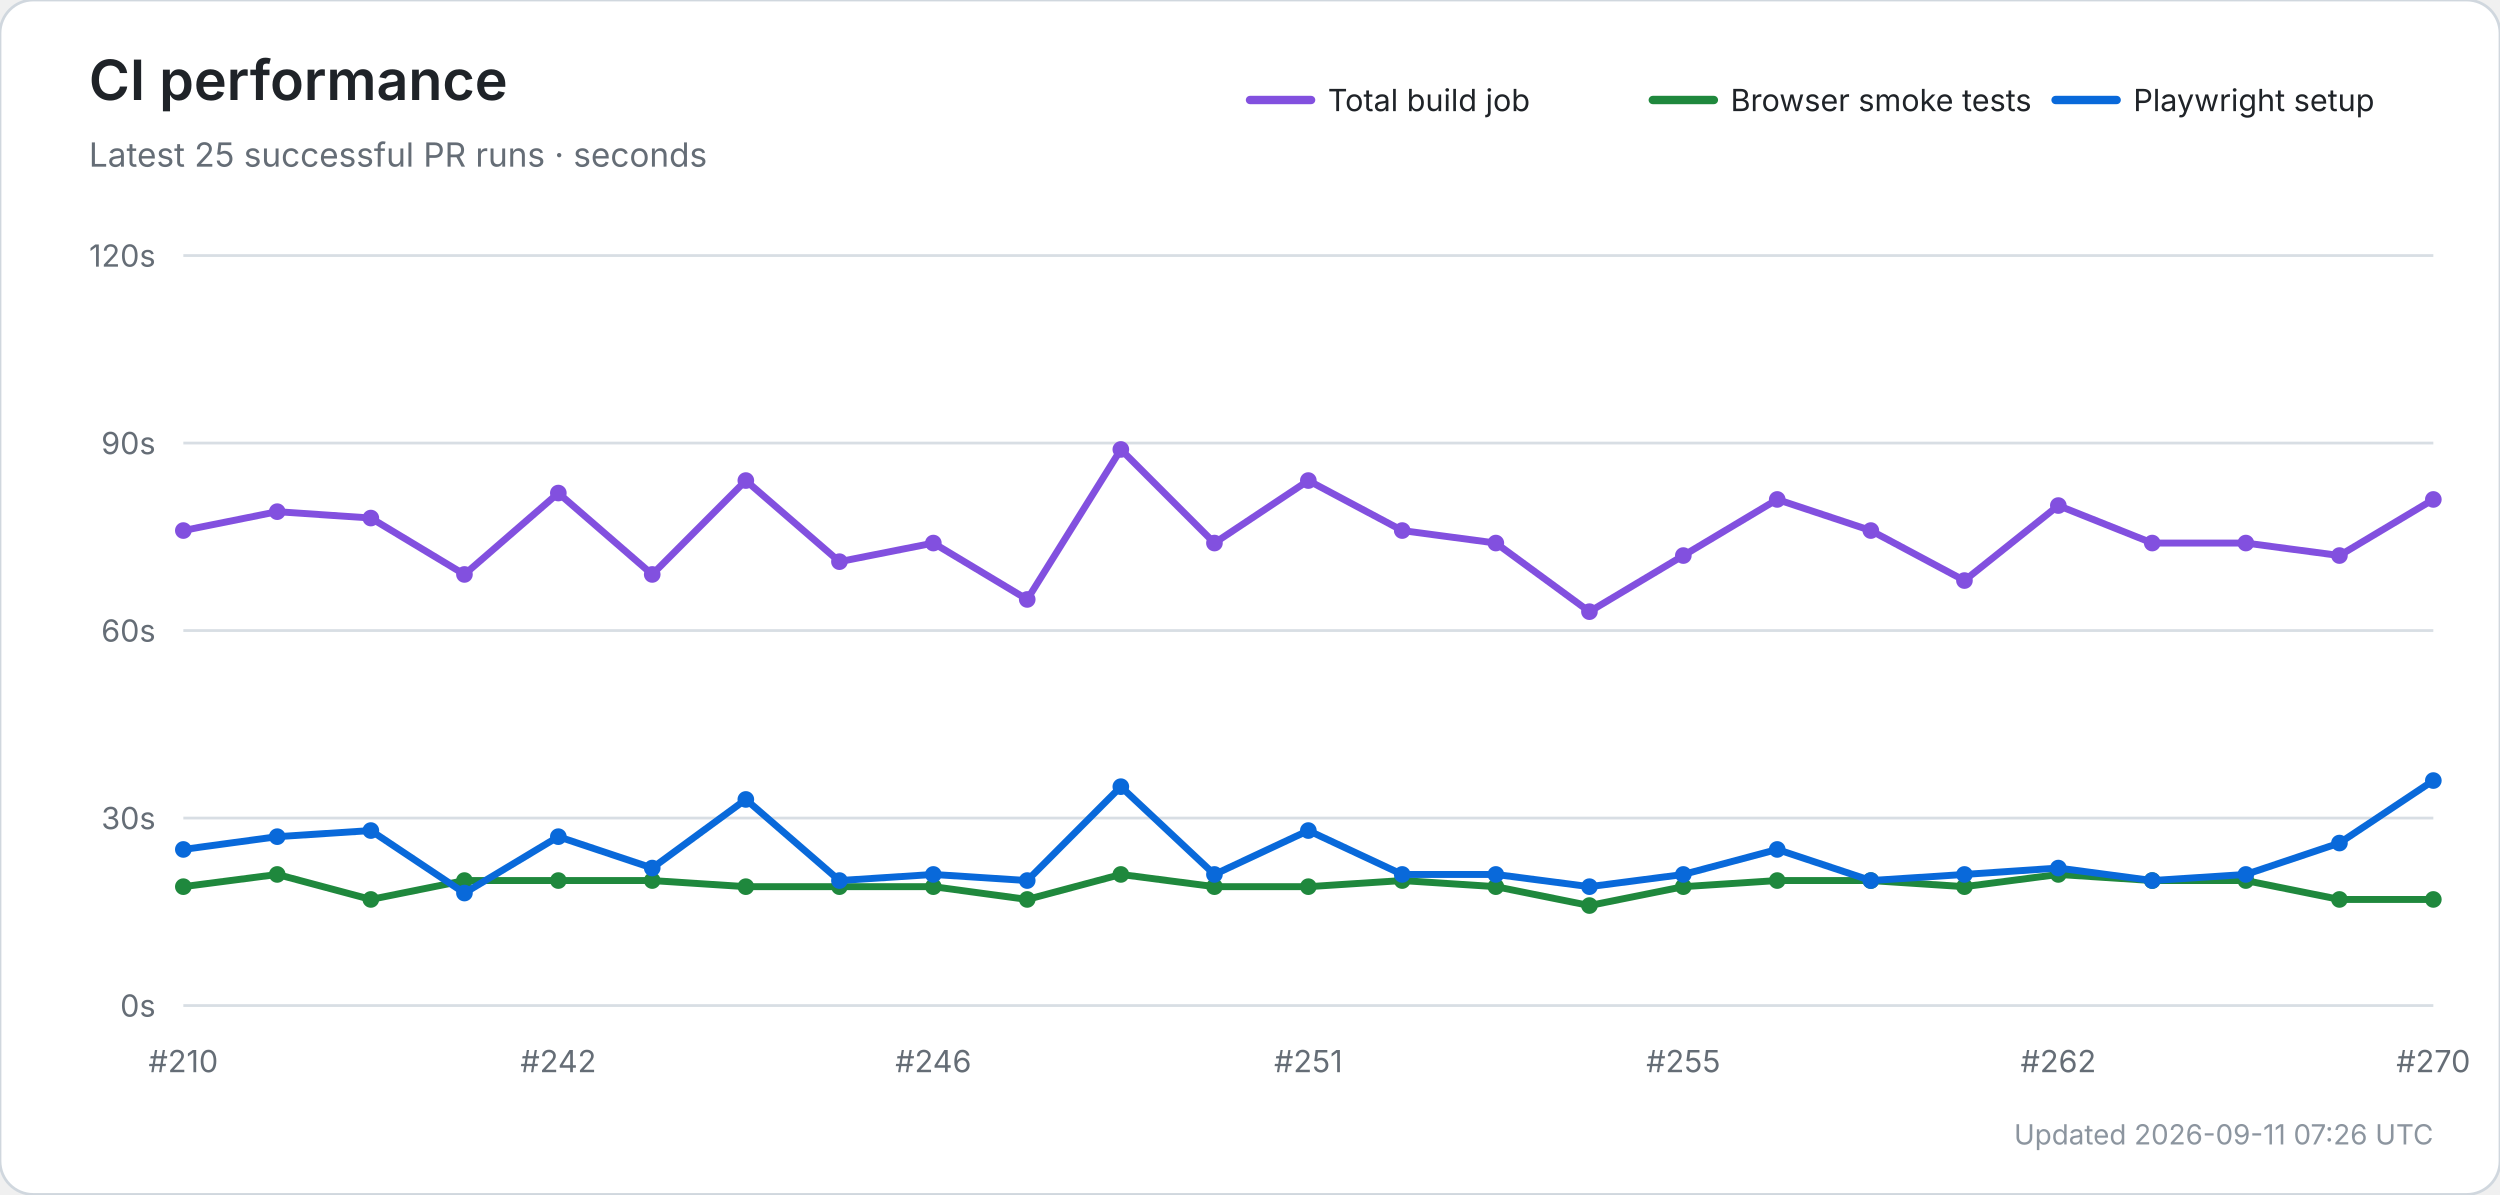
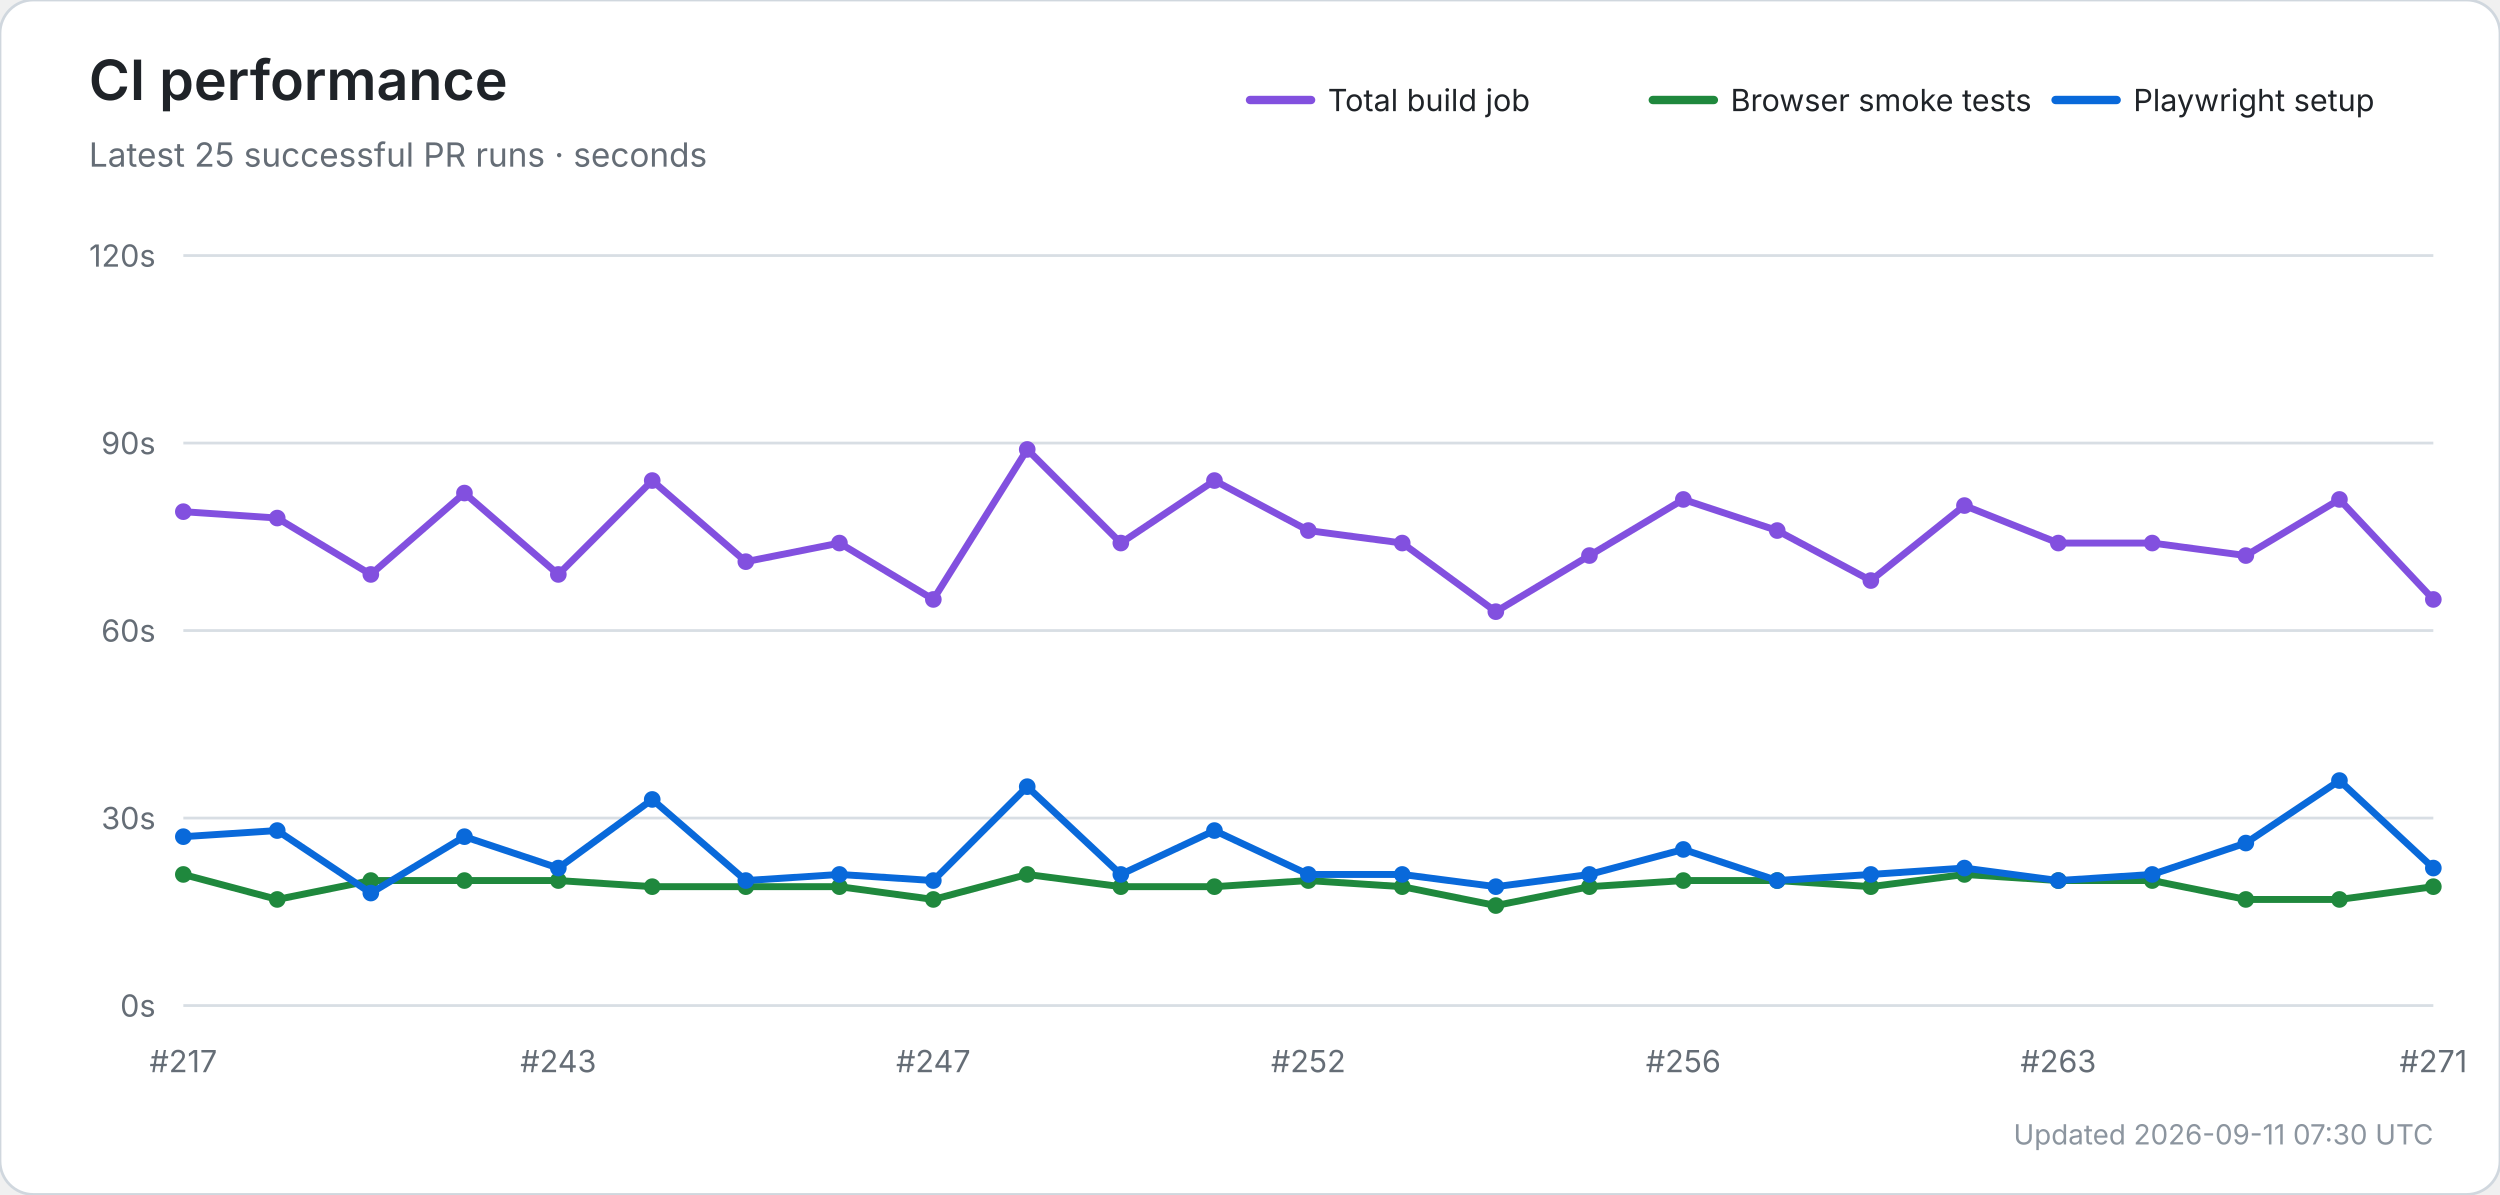
<svg xmlns="http://www.w3.org/2000/svg" width="900" height="430" viewBox="0 0 900 430" role="img" aria-labelledby="title desc">
  <rect width="100%" height="100%" rx="12" fill="#ffffff" stroke="#d0d7de" />
  <text x="32" y="36" font-size="20" font-weight="600" fill="#1f2328" font-family="-apple-system,BlinkMacSystemFont,Segoe UI,sans-serif">CI performance</text>
  <text x="32" y="60" font-size="12" fill="#656d76" font-family="-apple-system,BlinkMacSystemFont,Segoe UI,sans-serif">Latest 25 successful PR runs · seconds</text>
  <line x1="450" y1="36" x2="472" y2="36" stroke="#8250df" stroke-width="3" stroke-linecap="round" />
  <text x="478" y="40" font-size="11" fill="#1f2328" font-family="-apple-system,BlinkMacSystemFont,Segoe UI,sans-serif">Total build job</text>
  <line x1="595" y1="36" x2="617" y2="36" stroke="#1f883d" stroke-width="3" stroke-linecap="round" />
  <text x="623" y="40" font-size="11" fill="#1f2328" font-family="-apple-system,BlinkMacSystemFont,Segoe UI,sans-serif">Browser smoke tests</text>
  <line x1="740" y1="36" x2="762" y2="36" stroke="#0969da" stroke-width="3" stroke-linecap="round" />
  <text x="768" y="40" font-size="11" fill="#1f2328" font-family="-apple-system,BlinkMacSystemFont,Segoe UI,sans-serif">Playwright setup</text>
  <line x1="66" y1="362.0" x2="876" y2="362.0" stroke="#d8dee4" stroke-width="1" />
  <text x="56" y="366.0" text-anchor="end" font-size="11" fill="#656d76" font-family="-apple-system,BlinkMacSystemFont,Segoe UI,sans-serif">0s</text>
  <line x1="66" y1="294.5" x2="876" y2="294.5" stroke="#d8dee4" stroke-width="1" />
  <text x="56" y="298.5" text-anchor="end" font-size="11" fill="#656d76" font-family="-apple-system,BlinkMacSystemFont,Segoe UI,sans-serif">30s</text>
  <line x1="66" y1="227.0" x2="876" y2="227.0" stroke="#d8dee4" stroke-width="1" />
  <text x="56" y="231.0" text-anchor="end" font-size="11" fill="#656d76" font-family="-apple-system,BlinkMacSystemFont,Segoe UI,sans-serif">60s</text>
  <line x1="66" y1="159.5" x2="876" y2="159.5" stroke="#d8dee4" stroke-width="1" />
  <text x="56" y="163.5" text-anchor="end" font-size="11" fill="#656d76" font-family="-apple-system,BlinkMacSystemFont,Segoe UI,sans-serif">90s</text>
  <line x1="66" y1="92.0" x2="876" y2="92.0" stroke="#d8dee4" stroke-width="1" />
  <text x="56" y="96.0" text-anchor="end" font-size="11" fill="#656d76" font-family="-apple-system,BlinkMacSystemFont,Segoe UI,sans-serif">120s</text>
-   <text x="66.0" y="386" text-anchor="middle" font-size="11" fill="#656d76" font-family="-apple-system,BlinkMacSystemFont,Segoe UI,sans-serif">#210</text>
-   <text x="201.0" y="386" text-anchor="middle" font-size="11" fill="#656d76" font-family="-apple-system,BlinkMacSystemFont,Segoe UI,sans-serif">#242</text>
-   <text x="336.0" y="386" text-anchor="middle" font-size="11" fill="#656d76" font-family="-apple-system,BlinkMacSystemFont,Segoe UI,sans-serif">#246</text>
-   <text x="471.0" y="386" text-anchor="middle" font-size="11" fill="#656d76" font-family="-apple-system,BlinkMacSystemFont,Segoe UI,sans-serif">#251</text>
-   <text x="606.0" y="386" text-anchor="middle" font-size="11" fill="#656d76" font-family="-apple-system,BlinkMacSystemFont,Segoe UI,sans-serif">#255</text>
-   <text x="741.0" y="386" text-anchor="middle" font-size="11" fill="#656d76" font-family="-apple-system,BlinkMacSystemFont,Segoe UI,sans-serif">#262</text>
-   <text x="876.0" y="386" text-anchor="middle" font-size="11" fill="#656d76" font-family="-apple-system,BlinkMacSystemFont,Segoe UI,sans-serif">#270</text>
-   <polyline points="66.0,191.0 99.8,184.2 133.5,186.5 167.2,206.8 201.0,177.5 234.8,206.8 268.5,173.0 302.2,202.2 336.0,195.5 369.8,215.8 403.5,161.8 437.2,195.5 471.0,173.0 504.8,191.0 538.5,195.5 572.2,220.2 606.0,200.0 639.8,179.8 673.5,191.0 707.2,209.0 741.0,182.0 774.8,195.5 808.5,195.5 842.2,200.0 876.0,179.8" fill="none" stroke="#8250df" stroke-width="2.5" stroke-linecap="round" stroke-linejoin="round" />
-   <circle cx="66.0" cy="191.0" r="3" fill="#8250df" />
-   <circle cx="99.8" cy="184.2" r="3" fill="#8250df" />
-   <circle cx="133.5" cy="186.5" r="3" fill="#8250df" />
-   <circle cx="167.2" cy="206.8" r="3" fill="#8250df" />
-   <circle cx="201.0" cy="177.5" r="3" fill="#8250df" />
-   <circle cx="234.8" cy="206.8" r="3" fill="#8250df" />
-   <circle cx="268.5" cy="173.0" r="3" fill="#8250df" />
-   <circle cx="302.2" cy="202.2" r="3" fill="#8250df" />
-   <circle cx="336.0" cy="195.5" r="3" fill="#8250df" />
-   <circle cx="369.8" cy="215.8" r="3" fill="#8250df" />
-   <circle cx="403.5" cy="161.8" r="3" fill="#8250df" />
-   <circle cx="437.2" cy="195.5" r="3" fill="#8250df" />
-   <circle cx="471.0" cy="173.0" r="3" fill="#8250df" />
-   <circle cx="504.8" cy="191.0" r="3" fill="#8250df" />
-   <circle cx="538.5" cy="195.5" r="3" fill="#8250df" />
-   <circle cx="572.2" cy="220.2" r="3" fill="#8250df" />
-   <circle cx="606.0" cy="200.0" r="3" fill="#8250df" />
-   <circle cx="639.8" cy="179.8" r="3" fill="#8250df" />
-   <circle cx="673.5" cy="191.0" r="3" fill="#8250df" />
-   <circle cx="707.2" cy="209.0" r="3" fill="#8250df" />
-   <circle cx="741.0" cy="182.0" r="3" fill="#8250df" />
+   <text x="66.0" y="386" text-anchor="middle" font-size="11" fill="#656d76" font-family="-apple-system,BlinkMacSystemFont,Segoe UI,sans-serif">#217</text>
+   <text x="201.0" y="386" text-anchor="middle" font-size="11" fill="#656d76" font-family="-apple-system,BlinkMacSystemFont,Segoe UI,sans-serif">#243</text>
+   <text x="336.0" y="386" text-anchor="middle" font-size="11" fill="#656d76" font-family="-apple-system,BlinkMacSystemFont,Segoe UI,sans-serif">#247</text>
+   <text x="471.0" y="386" text-anchor="middle" font-size="11" fill="#656d76" font-family="-apple-system,BlinkMacSystemFont,Segoe UI,sans-serif">#252</text>
+   <text x="606.0" y="386" text-anchor="middle" font-size="11" fill="#656d76" font-family="-apple-system,BlinkMacSystemFont,Segoe UI,sans-serif">#256</text>
+   <text x="741.0" y="386" text-anchor="middle" font-size="11" fill="#656d76" font-family="-apple-system,BlinkMacSystemFont,Segoe UI,sans-serif">#263</text>
+   <text x="876.0" y="386" text-anchor="middle" font-size="11" fill="#656d76" font-family="-apple-system,BlinkMacSystemFont,Segoe UI,sans-serif">#271</text>
+   <polyline points="66.0,184.2 99.8,186.5 133.5,206.8 167.2,177.5 201.0,206.8 234.8,173.0 268.5,202.2 302.2,195.5 336.0,215.8 369.8,161.8 403.5,195.5 437.2,173.0 471.0,191.0 504.8,195.5 538.5,220.2 572.2,200.0 606.0,179.8 639.8,191.0 673.5,209.0 707.2,182.0 741.0,195.5 774.8,195.5 808.5,200.0 842.2,179.8 876.0,215.8" fill="none" stroke="#8250df" stroke-width="2.5" stroke-linecap="round" stroke-linejoin="round" />
+   <circle cx="66.0" cy="184.2" r="3" fill="#8250df" />
+   <circle cx="99.8" cy="186.5" r="3" fill="#8250df" />
+   <circle cx="133.5" cy="206.8" r="3" fill="#8250df" />
+   <circle cx="167.2" cy="177.5" r="3" fill="#8250df" />
+   <circle cx="201.0" cy="206.8" r="3" fill="#8250df" />
+   <circle cx="234.8" cy="173.0" r="3" fill="#8250df" />
+   <circle cx="268.5" cy="202.2" r="3" fill="#8250df" />
+   <circle cx="302.2" cy="195.5" r="3" fill="#8250df" />
+   <circle cx="336.0" cy="215.8" r="3" fill="#8250df" />
+   <circle cx="369.8" cy="161.8" r="3" fill="#8250df" />
+   <circle cx="403.5" cy="195.5" r="3" fill="#8250df" />
+   <circle cx="437.2" cy="173.0" r="3" fill="#8250df" />
+   <circle cx="471.0" cy="191.0" r="3" fill="#8250df" />
+   <circle cx="504.8" cy="195.5" r="3" fill="#8250df" />
+   <circle cx="538.5" cy="220.2" r="3" fill="#8250df" />
+   <circle cx="572.2" cy="200.0" r="3" fill="#8250df" />
+   <circle cx="606.0" cy="179.8" r="3" fill="#8250df" />
+   <circle cx="639.8" cy="191.0" r="3" fill="#8250df" />
+   <circle cx="673.5" cy="209.0" r="3" fill="#8250df" />
+   <circle cx="707.2" cy="182.0" r="3" fill="#8250df" />
+   <circle cx="741.0" cy="195.5" r="3" fill="#8250df" />
  <circle cx="774.8" cy="195.5" r="3" fill="#8250df" />
-   <circle cx="808.5" cy="195.5" r="3" fill="#8250df" />
-   <circle cx="842.2" cy="200.0" r="3" fill="#8250df" />
-   <circle cx="876.0" cy="179.8" r="3" fill="#8250df" />
-   <polyline points="66.0,319.2 99.8,314.8 133.5,323.8 167.2,317.0 201.0,317.0 234.8,317.0 268.5,319.2 302.2,319.2 336.0,319.2 369.8,323.8 403.5,314.8 437.2,319.2 471.0,319.2 504.8,317.0 538.5,319.2 572.2,326.0 606.0,319.2 639.8,317.0 673.5,317.0 707.2,319.2 741.0,314.8 774.8,317.0 808.5,317.0 842.2,323.8 876.0,323.8" fill="none" stroke="#1f883d" stroke-width="2.5" stroke-linecap="round" stroke-linejoin="round" />
-   <circle cx="66.0" cy="319.2" r="3" fill="#1f883d" />
-   <circle cx="99.8" cy="314.8" r="3" fill="#1f883d" />
-   <circle cx="133.5" cy="323.8" r="3" fill="#1f883d" />
+   <circle cx="808.5" cy="200.0" r="3" fill="#8250df" />
+   <circle cx="842.2" cy="179.8" r="3" fill="#8250df" />
+   <circle cx="876.0" cy="215.8" r="3" fill="#8250df" />
+   <polyline points="66.0,314.8 99.8,323.8 133.5,317.0 167.2,317.0 201.0,317.0 234.8,319.2 268.5,319.2 302.2,319.2 336.0,323.8 369.8,314.8 403.5,319.2 437.2,319.2 471.0,317.0 504.8,319.2 538.5,326.0 572.2,319.2 606.0,317.0 639.8,317.0 673.5,319.2 707.2,314.8 741.0,317.0 774.8,317.0 808.5,323.8 842.2,323.8 876.0,319.2" fill="none" stroke="#1f883d" stroke-width="2.5" stroke-linecap="round" stroke-linejoin="round" />
+   <circle cx="66.0" cy="314.8" r="3" fill="#1f883d" />
+   <circle cx="99.8" cy="323.8" r="3" fill="#1f883d" />
+   <circle cx="133.5" cy="317.0" r="3" fill="#1f883d" />
  <circle cx="167.2" cy="317.0" r="3" fill="#1f883d" />
  <circle cx="201.0" cy="317.0" r="3" fill="#1f883d" />
-   <circle cx="234.8" cy="317.0" r="3" fill="#1f883d" />
+   <circle cx="234.8" cy="319.2" r="3" fill="#1f883d" />
  <circle cx="268.5" cy="319.2" r="3" fill="#1f883d" />
  <circle cx="302.2" cy="319.2" r="3" fill="#1f883d" />
-   <circle cx="336.0" cy="319.2" r="3" fill="#1f883d" />
-   <circle cx="369.8" cy="323.8" r="3" fill="#1f883d" />
-   <circle cx="403.5" cy="314.8" r="3" fill="#1f883d" />
+   <circle cx="336.0" cy="323.8" r="3" fill="#1f883d" />
+   <circle cx="369.8" cy="314.8" r="3" fill="#1f883d" />
+   <circle cx="403.5" cy="319.2" r="3" fill="#1f883d" />
  <circle cx="437.2" cy="319.2" r="3" fill="#1f883d" />
-   <circle cx="471.0" cy="319.2" r="3" fill="#1f883d" />
-   <circle cx="504.8" cy="317.0" r="3" fill="#1f883d" />
-   <circle cx="538.5" cy="319.2" r="3" fill="#1f883d" />
-   <circle cx="572.2" cy="326.0" r="3" fill="#1f883d" />
-   <circle cx="606.0" cy="319.2" r="3" fill="#1f883d" />
+   <circle cx="471.0" cy="317.0" r="3" fill="#1f883d" />
+   <circle cx="504.8" cy="319.2" r="3" fill="#1f883d" />
+   <circle cx="538.5" cy="326.0" r="3" fill="#1f883d" />
+   <circle cx="572.2" cy="319.2" r="3" fill="#1f883d" />
+   <circle cx="606.0" cy="317.0" r="3" fill="#1f883d" />
  <circle cx="639.8" cy="317.0" r="3" fill="#1f883d" />
-   <circle cx="673.5" cy="317.0" r="3" fill="#1f883d" />
-   <circle cx="707.2" cy="319.2" r="3" fill="#1f883d" />
-   <circle cx="741.0" cy="314.8" r="3" fill="#1f883d" />
+   <circle cx="673.5" cy="319.2" r="3" fill="#1f883d" />
+   <circle cx="707.2" cy="314.8" r="3" fill="#1f883d" />
+   <circle cx="741.0" cy="317.0" r="3" fill="#1f883d" />
  <circle cx="774.8" cy="317.0" r="3" fill="#1f883d" />
-   <circle cx="808.5" cy="317.0" r="3" fill="#1f883d" />
+   <circle cx="808.5" cy="323.8" r="3" fill="#1f883d" />
  <circle cx="842.2" cy="323.8" r="3" fill="#1f883d" />
-   <circle cx="876.0" cy="323.8" r="3" fill="#1f883d" />
-   <polyline points="66.0,305.8 99.8,301.2 133.5,299.0 167.2,321.5 201.0,301.2 234.8,312.5 268.5,287.8 302.2,317.0 336.0,314.8 369.8,317.0 403.5,283.2 437.2,314.8 471.0,299.0 504.8,314.8 538.5,314.8 572.2,319.2 606.0,314.8 639.8,305.8 673.5,317.0 707.2,314.8 741.0,312.5 774.8,317.0 808.5,314.8 842.2,303.5 876.0,281.0" fill="none" stroke="#0969da" stroke-width="2.5" stroke-linecap="round" stroke-linejoin="round" />
-   <circle cx="66.0" cy="305.8" r="3" fill="#0969da" />
-   <circle cx="99.8" cy="301.2" r="3" fill="#0969da" />
-   <circle cx="133.5" cy="299.0" r="3" fill="#0969da" />
-   <circle cx="167.2" cy="321.5" r="3" fill="#0969da" />
-   <circle cx="201.0" cy="301.2" r="3" fill="#0969da" />
-   <circle cx="234.8" cy="312.5" r="3" fill="#0969da" />
-   <circle cx="268.5" cy="287.8" r="3" fill="#0969da" />
-   <circle cx="302.2" cy="317.0" r="3" fill="#0969da" />
-   <circle cx="336.0" cy="314.8" r="3" fill="#0969da" />
-   <circle cx="369.8" cy="317.0" r="3" fill="#0969da" />
-   <circle cx="403.5" cy="283.2" r="3" fill="#0969da" />
-   <circle cx="437.2" cy="314.8" r="3" fill="#0969da" />
-   <circle cx="471.0" cy="299.0" r="3" fill="#0969da" />
+   <circle cx="876.0" cy="319.2" r="3" fill="#1f883d" />
+   <polyline points="66.0,301.2 99.8,299.0 133.5,321.5 167.2,301.2 201.0,312.5 234.8,287.8 268.5,317.0 302.2,314.8 336.0,317.0 369.8,283.2 403.5,314.8 437.2,299.0 471.0,314.8 504.8,314.8 538.5,319.2 572.2,314.8 606.0,305.8 639.8,317.0 673.5,314.8 707.2,312.5 741.0,317.0 774.8,314.8 808.5,303.5 842.2,281.0 876.0,312.5" fill="none" stroke="#0969da" stroke-width="2.5" stroke-linecap="round" stroke-linejoin="round" />
+   <circle cx="66.0" cy="301.2" r="3" fill="#0969da" />
+   <circle cx="99.8" cy="299.0" r="3" fill="#0969da" />
+   <circle cx="133.5" cy="321.5" r="3" fill="#0969da" />
+   <circle cx="167.2" cy="301.2" r="3" fill="#0969da" />
+   <circle cx="201.0" cy="312.5" r="3" fill="#0969da" />
+   <circle cx="234.8" cy="287.8" r="3" fill="#0969da" />
+   <circle cx="268.5" cy="317.0" r="3" fill="#0969da" />
+   <circle cx="302.2" cy="314.8" r="3" fill="#0969da" />
+   <circle cx="336.0" cy="317.0" r="3" fill="#0969da" />
+   <circle cx="369.8" cy="283.2" r="3" fill="#0969da" />
+   <circle cx="403.5" cy="314.8" r="3" fill="#0969da" />
+   <circle cx="437.2" cy="299.0" r="3" fill="#0969da" />
+   <circle cx="471.0" cy="314.8" r="3" fill="#0969da" />
  <circle cx="504.8" cy="314.8" r="3" fill="#0969da" />
-   <circle cx="538.5" cy="314.8" r="3" fill="#0969da" />
-   <circle cx="572.2" cy="319.2" r="3" fill="#0969da" />
-   <circle cx="606.0" cy="314.8" r="3" fill="#0969da" />
-   <circle cx="639.8" cy="305.8" r="3" fill="#0969da" />
-   <circle cx="673.5" cy="317.0" r="3" fill="#0969da" />
-   <circle cx="707.2" cy="314.8" r="3" fill="#0969da" />
-   <circle cx="741.0" cy="312.5" r="3" fill="#0969da" />
-   <circle cx="774.8" cy="317.0" r="3" fill="#0969da" />
-   <circle cx="808.5" cy="314.8" r="3" fill="#0969da" />
-   <circle cx="842.2" cy="303.5" r="3" fill="#0969da" />
-   <circle cx="876.0" cy="281.0" r="3" fill="#0969da" />
-   <text x="876" y="412" text-anchor="end" font-size="10" fill="#8c959f" font-family="-apple-system,BlinkMacSystemFont,Segoe UI,sans-serif">Updated 2026-09-11 07:26 UTC</text>
+   <circle cx="538.5" cy="319.2" r="3" fill="#0969da" />
+   <circle cx="572.2" cy="314.8" r="3" fill="#0969da" />
+   <circle cx="606.0" cy="305.8" r="3" fill="#0969da" />
+   <circle cx="639.8" cy="317.0" r="3" fill="#0969da" />
+   <circle cx="673.5" cy="314.8" r="3" fill="#0969da" />
+   <circle cx="707.2" cy="312.5" r="3" fill="#0969da" />
+   <circle cx="741.0" cy="317.0" r="3" fill="#0969da" />
+   <circle cx="774.8" cy="314.8" r="3" fill="#0969da" />
+   <circle cx="808.5" cy="303.5" r="3" fill="#0969da" />
+   <circle cx="842.2" cy="281.0" r="3" fill="#0969da" />
+   <circle cx="876.0" cy="312.5" r="3" fill="#0969da" />
+   <text x="876" y="412" text-anchor="end" font-size="10" fill="#8c959f" font-family="-apple-system,BlinkMacSystemFont,Segoe UI,sans-serif">Updated 2026-09-11 07:30 UTC</text>
</svg>
